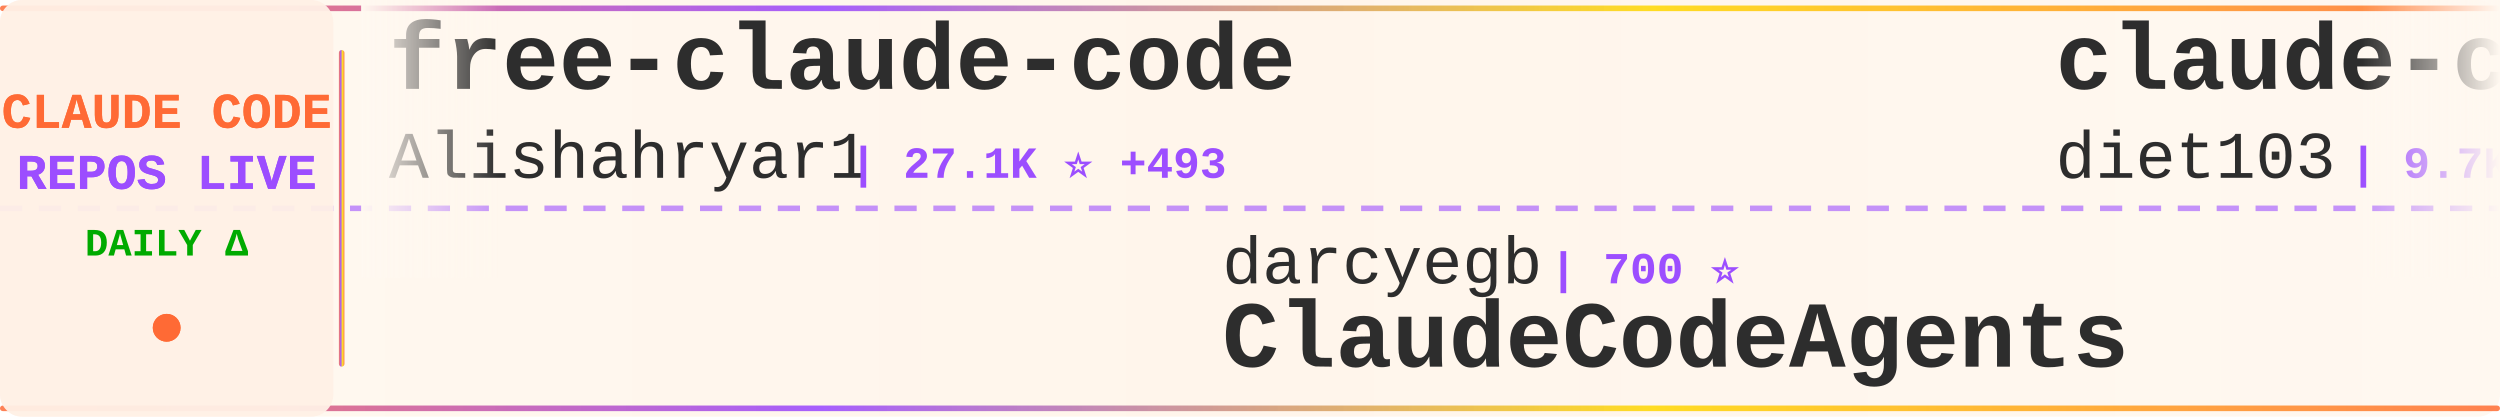
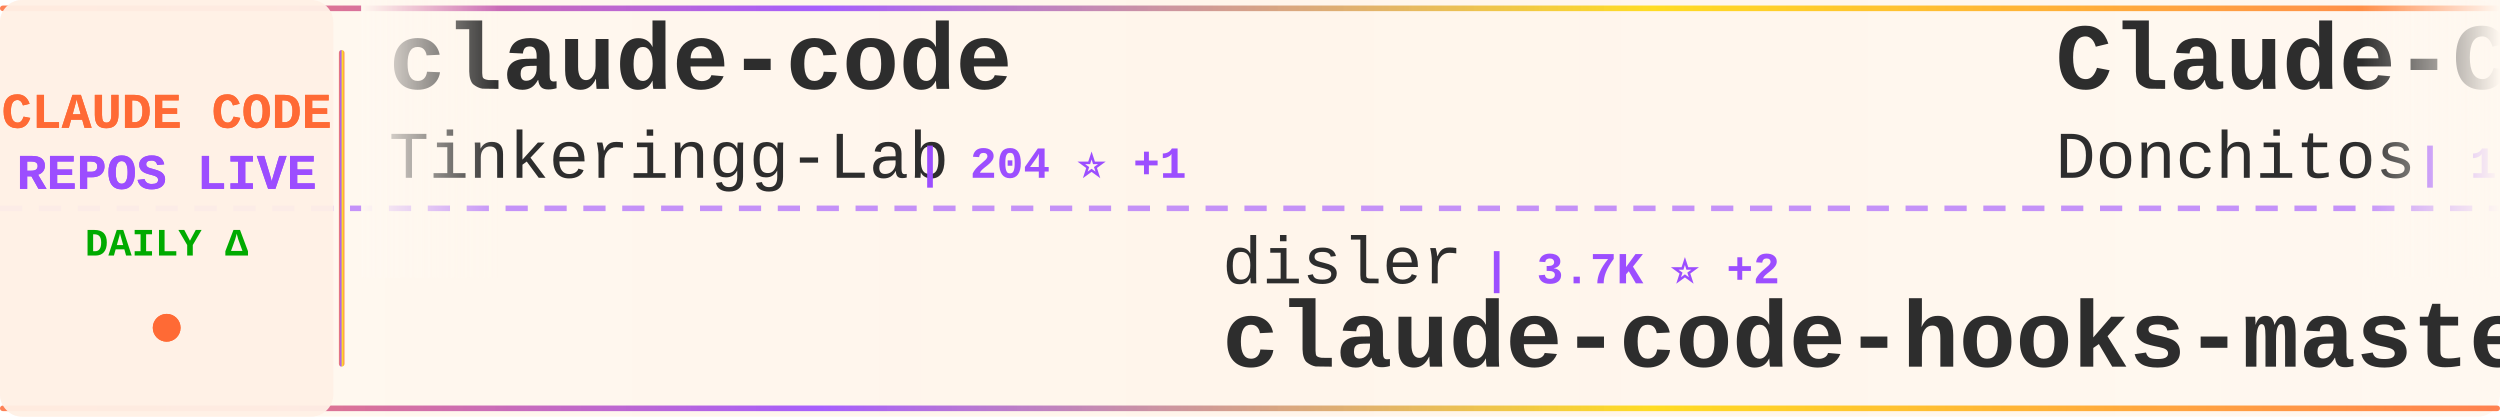
<svg xmlns="http://www.w3.org/2000/svg" width="900" height="150">
  <defs>
    <linearGradient id="tickerBg" x1="0%" y1="0%" x2="100%" y2="0%">
      <stop offset="0%" style="stop-color:#fff8f0;stop-opacity:0.98" />
      <stop offset="50%" style="stop-color:#fff5eb;stop-opacity:1" />
      <stop offset="100%" style="stop-color:#fff8f0;stop-opacity:0.98" />
    </linearGradient>
    <linearGradient id="borderGrad" x1="0%" y1="0%" x2="100%" y2="0%">
      <stop offset="0%" style="stop-color:#FF6B35;stop-opacity:0.85">
        <animate attributeName="stop-opacity" values="0.85;1;0.85" dur="2s" repeatCount="indefinite" />
      </stop>
      <stop offset="33%" style="stop-color:#9C4EFF;stop-opacity:0.9">
        <animate attributeName="stop-opacity" values="0.9;1;0.9" dur="2.2s" repeatCount="indefinite" />
      </stop>
      <stop offset="66%" style="stop-color:#FFD700;stop-opacity:0.85">
        <animate attributeName="stop-opacity" values="0.85;1;0.85" dur="1.8s" repeatCount="indefinite" />
      </stop>
      <stop offset="100%" style="stop-color:#FF6B35;stop-opacity:0.85">
        <animate attributeName="stop-opacity" values="0.85;1;0.85" dur="2s" repeatCount="indefinite" />
      </stop>
    </linearGradient>
    <filter id="textGlow">
      <feGaussianBlur stdDeviation="0.15" result="coloredBlur" />
      <feMerge>
        <feMergeNode in="coloredBlur" />
        <feMergeNode in="SourceGraphic" />
      </feMerge>
    </filter>
    <filter id="metricGlow">
      <feGaussianBlur stdDeviation="0.2" result="coloredBlur" />
      <feMerge>
        <feMergeNode in="coloredBlur" />
        <feMergeNode in="SourceGraphic" />
      </feMerge>
    </filter>
    <linearGradient id="leftFade" x1="0%" y1="0%" x2="100%" y2="0%">
      <stop offset="0%" style="stop-color:#fff8f0;stop-opacity:1" />
      <stop offset="100%" style="stop-color:#fff8f0;stop-opacity:0" />
    </linearGradient>
    <linearGradient id="rightFade" x1="0%" y1="0%" x2="100%" y2="0%">
      <stop offset="0%" style="stop-color:#fff8f0;stop-opacity:0" />
      <stop offset="100%" style="stop-color:#fff8f0;stop-opacity:1" />
    </linearGradient>
  </defs>
  <rect width="900" height="150" fill="url(#tickerBg)" rx="8" />
  <rect x="0" y="2" width="900" height="2" fill="url(#borderGrad)" rx="1" />
  <rect x="0" y="146" width="900" height="2" fill="url(#borderGrad)" rx="1" />
  <line x1="0" y1="75" x2="900" y2="75" stroke="#9C4EFF" stroke-width="2" stroke-dasharray="8 6" opacity="0.6" />
  <rect x="0" y="0" width="120" height="150" fill="#fff0e6" opacity="0.95" rx="8" />
  <text x="60" y="46" font-family="'Courier New', monospace" font-size="18" font-weight="bold" fill="#FF6B35" text-anchor="middle" filter="url(#textGlow)">
    CLAUDE CODE
  </text>
  <text x="60" y="68" font-family="'Courier New', monospace" font-size="18" font-weight="bold" fill="#9C4EFF" text-anchor="middle" filter="url(#textGlow)">
    REPOS LIVE
  </text>
  <text x="60" y="92" font-family="'Courier New', monospace" font-size="14" font-weight="bold" fill="#00aa00" text-anchor="middle">
    DAILY Δ
  </text>
  <circle cx="60" cy="118" r="5" fill="#FF6B35" filter="url(#metricGlow)">
    <animate attributeName="r" values="4;6;4" dur="1.5s" repeatCount="indefinite" />
    <animate attributeName="opacity" values="0.6;1;0.6" dur="1.5s" repeatCount="indefinite" />
  </circle>
  <rect x="122" y="18" width="2" height="114" fill="url(#borderGrad)" rx="1" />
  <clipPath id="tickerClip">
    <rect x="130" y="0" width="770" height="150" />
  </clipPath>
  <g clip-path="url(#tickerClip)">
    <g id="tickerItems">
      <animateTransform attributeName="transform" attributeType="XML" type="translate" from="0 0" to="-3000 0" dur="54s" repeatCount="indefinite" />
      <g transform="translate(0, 0)">
-         <text x="140" y="32" font-family="'Courier New', monospace" font-size="34" font-weight="bold" fill="#2d2d2d">free-claude-code</text>
-         <text x="140" y="64" font-family="'Courier New', monospace" font-size="24" font-weight="normal" fill="#2d2d2d" opacity="1.0">Alishahryar1</text>
-         <text x="306" y="64" font-family="'Courier New', monospace" font-size="16" font-weight="bold" fill="#9C4EFF"> | 27.1K ⭐ +493</text>
+         <text x="140" y="32" font-family="'Courier New', monospace" font-size="34" font-weight="bold" fill="#2d2d2d">claude-code</text>
+         <text x="140" y="64" font-family="'Courier New', monospace" font-size="24" font-weight="normal" fill="#2d2d2d" opacity="1.0">Tinkeringg-Lab</text>
+         <text x="330" y="64" font-family="'Courier New', monospace" font-size="16" font-weight="bold" fill="#9C4EFF"> | 204 ⭐ +1</text>
      </g>
      <g transform="translate(300, 0)">
-         <text x="140" y="102" font-family="'Courier New', monospace" font-size="24" font-weight="normal" fill="#2d2d2d" opacity="1.0">darcyegb</text>
-         <text x="258" y="102" font-family="'Courier New', monospace" font-size="16" font-weight="bold" fill="#9C4EFF"> | 700 ⭐</text>
-         <text x="140" y="132" font-family="'Courier New', monospace" font-size="34" font-weight="bold" fill="#2d2d2d">ClaudeCodeAgents</text>
+         <text x="140" y="102" font-family="'Courier New', monospace" font-size="24" font-weight="normal" fill="#2d2d2d" opacity="1.0">disler</text>
+         <text x="234" y="102" font-family="'Courier New', monospace" font-size="16" font-weight="bold" fill="#9C4EFF"> | 3.7K ⭐ +2</text>
+         <text x="140" y="132" font-family="'Courier New', monospace" font-size="34" font-weight="bold" fill="#2d2d2d">claude-code-hooks-master...</text>
      </g>
      <g transform="translate(600, 0)">
-         <text x="140" y="32" font-family="'Courier New', monospace" font-size="34" font-weight="bold" fill="#2d2d2d">claude-code-infrastructu...</text>
-         <text x="140" y="64" font-family="'Courier New', monospace" font-size="24" font-weight="normal" fill="#2d2d2d" opacity="1.0">diet103</text>
-         <text x="246" y="64" font-family="'Courier New', monospace" font-size="16" font-weight="bold" fill="#9C4EFF"> | 9.7K ⭐ +5</text>
+         <text x="140" y="32" font-family="'Courier New', monospace" font-size="34" font-weight="bold" fill="#2d2d2d">Claude-Code-Game-Studios</text>
+         <text x="140" y="64" font-family="'Courier New', monospace" font-size="24" font-weight="normal" fill="#2d2d2d" opacity="1.0">Donchitos</text>
+         <text x="270" y="64" font-family="'Courier New', monospace" font-size="16" font-weight="bold" fill="#9C4EFF"> | 19.5K ⭐ +101</text>
      </g>
      <g transform="translate(900, 0)">
-         <text x="140" y="102" font-family="'Courier New', monospace" font-size="24" font-weight="normal" fill="#2d2d2d" opacity="1.0">repowise-dev</text>
-         <text x="306" y="102" font-family="'Courier New', monospace" font-size="16" font-weight="bold" fill="#9C4EFF"> | 1.0K ⭐ +13</text>
-         <text x="140" y="132" font-family="'Courier New', monospace" font-size="34" font-weight="bold" fill="#2d2d2d">claude-code-prompts</text>
+         <text x="140" y="102" font-family="'Courier New', monospace" font-size="24" font-weight="normal" fill="#2d2d2d" opacity="1.0">Windy3f3f3f3f</text>
+         <text x="318" y="102" font-family="'Courier New', monospace" font-size="16" font-weight="bold" fill="#9C4EFF"> | 1.2K ⭐ +6</text>
+         <text x="140" y="132" font-family="'Courier New', monospace" font-size="34" font-weight="bold" fill="#2d2d2d">claude-code-from-scratch</text>
      </g>
      <g transform="translate(1200, 0)">
-         <text x="140" y="32" font-family="'Courier New', monospace" font-size="34" font-weight="bold" fill="#2d2d2d">ralph-claude-code</text>
-         <text x="140" y="64" font-family="'Courier New', monospace" font-size="24" font-weight="normal" fill="#2d2d2d" opacity="1.0">frankbria</text>
-         <text x="270" y="64" font-family="'Courier New', monospace" font-size="16" font-weight="bold" fill="#9C4EFF"> | 9.2K ⭐ +5</text>
+         <text x="140" y="32" font-family="'Courier New', monospace" font-size="34" font-weight="bold" fill="#2d2d2d">claude-code-pm-course</text>
+         <text x="140" y="64" font-family="'Courier New', monospace" font-size="24" font-weight="normal" fill="#2d2d2d" opacity="1.0">carlvellotti</text>
+         <text x="306" y="64" font-family="'Courier New', monospace" font-size="16" font-weight="bold" fill="#9C4EFF"> | 2.0K ⭐ +4</text>
      </g>
      <g transform="translate(1500, 0)">
-         <text x="140" y="102" font-family="'Courier New', monospace" font-size="24" font-weight="normal" fill="#2d2d2d" opacity="1.0">JrCx7scC</text>
-         <text x="258" y="102" font-family="'Courier New', monospace" font-size="16" font-weight="bold" fill="#9C4EFF"> | 368 ⭐</text>
-         <text x="140" y="132" font-family="'Courier New', monospace" font-size="34" font-weight="bold" fill="#2d2d2d">claude-code-source</text>
+         <text x="140" y="102" font-family="'Courier New', monospace" font-size="24" font-weight="normal" fill="#2d2d2d" opacity="1.0">shareAI-lab</text>
+         <text x="294" y="102" font-family="'Courier New', monospace" font-size="16" font-weight="bold" fill="#9C4EFF"> | 61.8K ⭐ +244</text>
+         <text x="140" y="132" font-family="'Courier New', monospace" font-size="34" font-weight="bold" fill="#2d2d2d">learn-claude-code</text>
      </g>
      <g transform="translate(1800, 0)">
-         <text x="140" y="32" font-family="'Courier New', monospace" font-size="34" font-weight="bold" fill="#2d2d2d">claude-code</text>
-         <text x="140" y="64" font-family="'Courier New', monospace" font-size="24" font-weight="normal" fill="#2d2d2d" opacity="1.0">freestylefly</text>
-         <text x="306" y="64" font-family="'Courier New', monospace" font-size="16" font-weight="bold" fill="#9C4EFF"> | 125 ⭐</text>
+         <text x="140" y="32" font-family="'Courier New', monospace" font-size="34" font-weight="bold" fill="#2d2d2d">claude-code-source</text>
+         <text x="140" y="64" font-family="'Courier New', monospace" font-size="24" font-weight="normal" fill="#2d2d2d" opacity="1.0">hangsman</text>
+         <text x="258" y="64" font-family="'Courier New', monospace" font-size="16" font-weight="bold" fill="#9C4EFF"> | 780 ⭐</text>
      </g>
      <g transform="translate(2100, 0)">
-         <text x="140" y="102" font-family="'Courier New', monospace" font-size="24" font-weight="normal" fill="#2d2d2d" opacity="1.0">SeemSeam</text>
-         <text x="258" y="102" font-family="'Courier New', monospace" font-size="16" font-weight="bold" fill="#9C4EFF"> | 2.7K ⭐ +10</text>
-         <text x="140" y="132" font-family="'Courier New', monospace" font-size="34" font-weight="bold" fill="#2d2d2d">claude_codex_bridge</text>
+         <text x="140" y="102" font-family="'Courier New', monospace" font-size="24" font-weight="normal" fill="#2d2d2d" opacity="1.0">claude-code-best</text>
+         <text x="354" y="102" font-family="'Courier New', monospace" font-size="16" font-weight="bold" fill="#9C4EFF"> | 18.6K ⭐ +75</text>
+         <text x="140" y="132" font-family="'Courier New', monospace" font-size="34" font-weight="bold" fill="#2d2d2d">claude-code</text>
      </g>
      <g transform="translate(2400, 0)">
-         <text x="140" y="32" font-family="'Courier New', monospace" font-size="34" font-weight="bold" fill="#2d2d2d">claude-code-guide</text>
-         <text x="140" y="64" font-family="'Courier New', monospace" font-size="24" font-weight="normal" fill="#2d2d2d" opacity="1.0">zebbern</text>
-         <text x="246" y="64" font-family="'Courier New', monospace" font-size="16" font-weight="bold" fill="#9C4EFF"> | 4.2K ⭐ +7</text>
+         <text x="140" y="32" font-family="'Courier New', monospace" font-size="34" font-weight="bold" fill="#2d2d2d">claude-code-from-source</text>
+         <text x="140" y="64" font-family="'Courier New', monospace" font-size="24" font-weight="normal" fill="#2d2d2d" opacity="1.0">alejandrobalderas</text>
+         <text x="366" y="64" font-family="'Courier New', monospace" font-size="16" font-weight="bold" fill="#9C4EFF"> | 2.0K ⭐ +66</text>
      </g>
      <g transform="translate(2700, 0)">
-         <text x="140" y="102" font-family="'Courier New', monospace" font-size="24" font-weight="normal" fill="#2d2d2d" opacity="1.0">1rgs</text>
-         <text x="210" y="102" font-family="'Courier New', monospace" font-size="16" font-weight="bold" fill="#9C4EFF"> | 3.6K ⭐ +3</text>
-         <text x="140" y="132" font-family="'Courier New', monospace" font-size="34" font-weight="bold" fill="#2d2d2d">claude-code-proxy</text>
+         <text x="140" y="102" font-family="'Courier New', monospace" font-size="24" font-weight="normal" fill="#2d2d2d" opacity="1.0">multica-ai</text>
+         <text x="282" y="102" font-family="'Courier New', monospace" font-size="16" font-weight="bold" fill="#9C4EFF"> | 142.5K ⭐ +617</text>
+         <text x="140" y="132" font-family="'Courier New', monospace" font-size="34" font-weight="bold" fill="#2d2d2d">andrej-karpathy-skills</text>
      </g>
      <g transform="translate(3000, 0)">
-         <text x="140" y="32" font-family="'Courier New', monospace" font-size="34" font-weight="bold" fill="#2d2d2d">free-claude-code</text>
-         <text x="140" y="64" font-family="'Courier New', monospace" font-size="24" font-weight="normal" fill="#2d2d2d" opacity="1.0">Alishahryar1</text>
-         <text x="306" y="64" font-family="'Courier New', monospace" font-size="16" font-weight="bold" fill="#9C4EFF"> | 27.1K ⭐ +493</text>
+         <text x="140" y="32" font-family="'Courier New', monospace" font-size="34" font-weight="bold" fill="#2d2d2d">claude-code</text>
+         <text x="140" y="64" font-family="'Courier New', monospace" font-size="24" font-weight="normal" fill="#2d2d2d" opacity="1.0">Tinkeringg-Lab</text>
+         <text x="330" y="64" font-family="'Courier New', monospace" font-size="16" font-weight="bold" fill="#9C4EFF"> | 204 ⭐ +1</text>
      </g>
      <g transform="translate(3300, 0)">
-         <text x="140" y="102" font-family="'Courier New', monospace" font-size="24" font-weight="normal" fill="#2d2d2d" opacity="1.0">darcyegb</text>
-         <text x="258" y="102" font-family="'Courier New', monospace" font-size="16" font-weight="bold" fill="#9C4EFF"> | 700 ⭐</text>
-         <text x="140" y="132" font-family="'Courier New', monospace" font-size="34" font-weight="bold" fill="#2d2d2d">ClaudeCodeAgents</text>
+         <text x="140" y="102" font-family="'Courier New', monospace" font-size="24" font-weight="normal" fill="#2d2d2d" opacity="1.0">disler</text>
+         <text x="234" y="102" font-family="'Courier New', monospace" font-size="16" font-weight="bold" fill="#9C4EFF"> | 3.7K ⭐ +2</text>
+         <text x="140" y="132" font-family="'Courier New', monospace" font-size="34" font-weight="bold" fill="#2d2d2d">claude-code-hooks-master...</text>
      </g>
      <g transform="translate(3600, 0)">
-         <text x="140" y="32" font-family="'Courier New', monospace" font-size="34" font-weight="bold" fill="#2d2d2d">claude-code-infrastructu...</text>
-         <text x="140" y="64" font-family="'Courier New', monospace" font-size="24" font-weight="normal" fill="#2d2d2d" opacity="1.0">diet103</text>
-         <text x="246" y="64" font-family="'Courier New', monospace" font-size="16" font-weight="bold" fill="#9C4EFF"> | 9.7K ⭐ +5</text>
+         <text x="140" y="32" font-family="'Courier New', monospace" font-size="34" font-weight="bold" fill="#2d2d2d">Claude-Code-Game-Studios</text>
+         <text x="140" y="64" font-family="'Courier New', monospace" font-size="24" font-weight="normal" fill="#2d2d2d" opacity="1.0">Donchitos</text>
+         <text x="270" y="64" font-family="'Courier New', monospace" font-size="16" font-weight="bold" fill="#9C4EFF"> | 19.5K ⭐ +101</text>
      </g>
      <g transform="translate(3900, 0)">
-         <text x="140" y="102" font-family="'Courier New', monospace" font-size="24" font-weight="normal" fill="#2d2d2d" opacity="1.0">repowise-dev</text>
-         <text x="306" y="102" font-family="'Courier New', monospace" font-size="16" font-weight="bold" fill="#9C4EFF"> | 1.0K ⭐ +13</text>
-         <text x="140" y="132" font-family="'Courier New', monospace" font-size="34" font-weight="bold" fill="#2d2d2d">claude-code-prompts</text>
+         <text x="140" y="102" font-family="'Courier New', monospace" font-size="24" font-weight="normal" fill="#2d2d2d" opacity="1.0">Windy3f3f3f3f</text>
+         <text x="318" y="102" font-family="'Courier New', monospace" font-size="16" font-weight="bold" fill="#9C4EFF"> | 1.2K ⭐ +6</text>
+         <text x="140" y="132" font-family="'Courier New', monospace" font-size="34" font-weight="bold" fill="#2d2d2d">claude-code-from-scratch</text>
      </g>
    </g>
  </g>
  <rect x="130" y="0" width="50" height="100" fill="url(#leftFade)" />
  <rect x="850" y="0" width="50" height="100" fill="url(#rightFade)" />
</svg>
